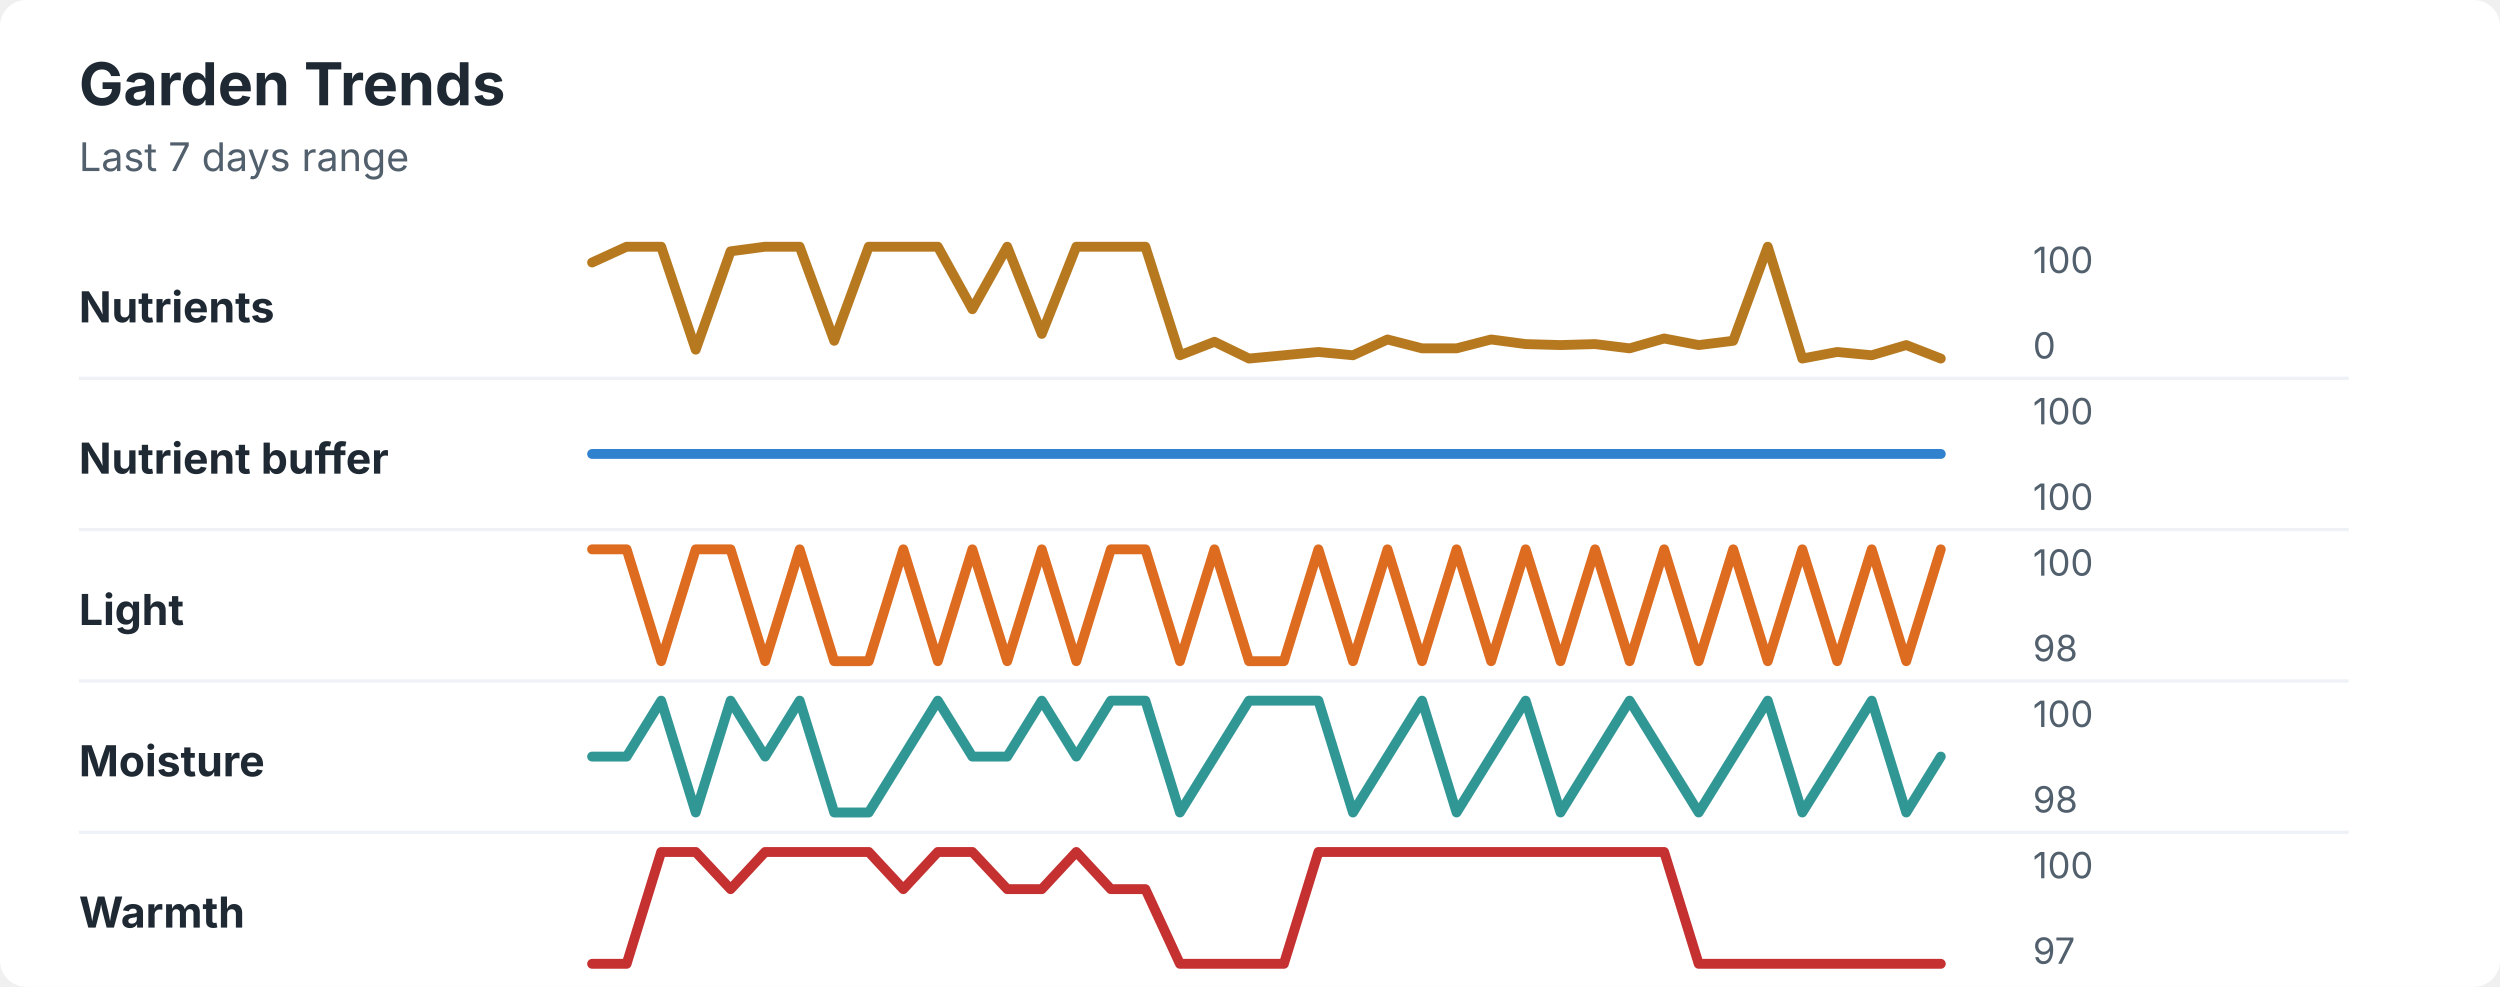
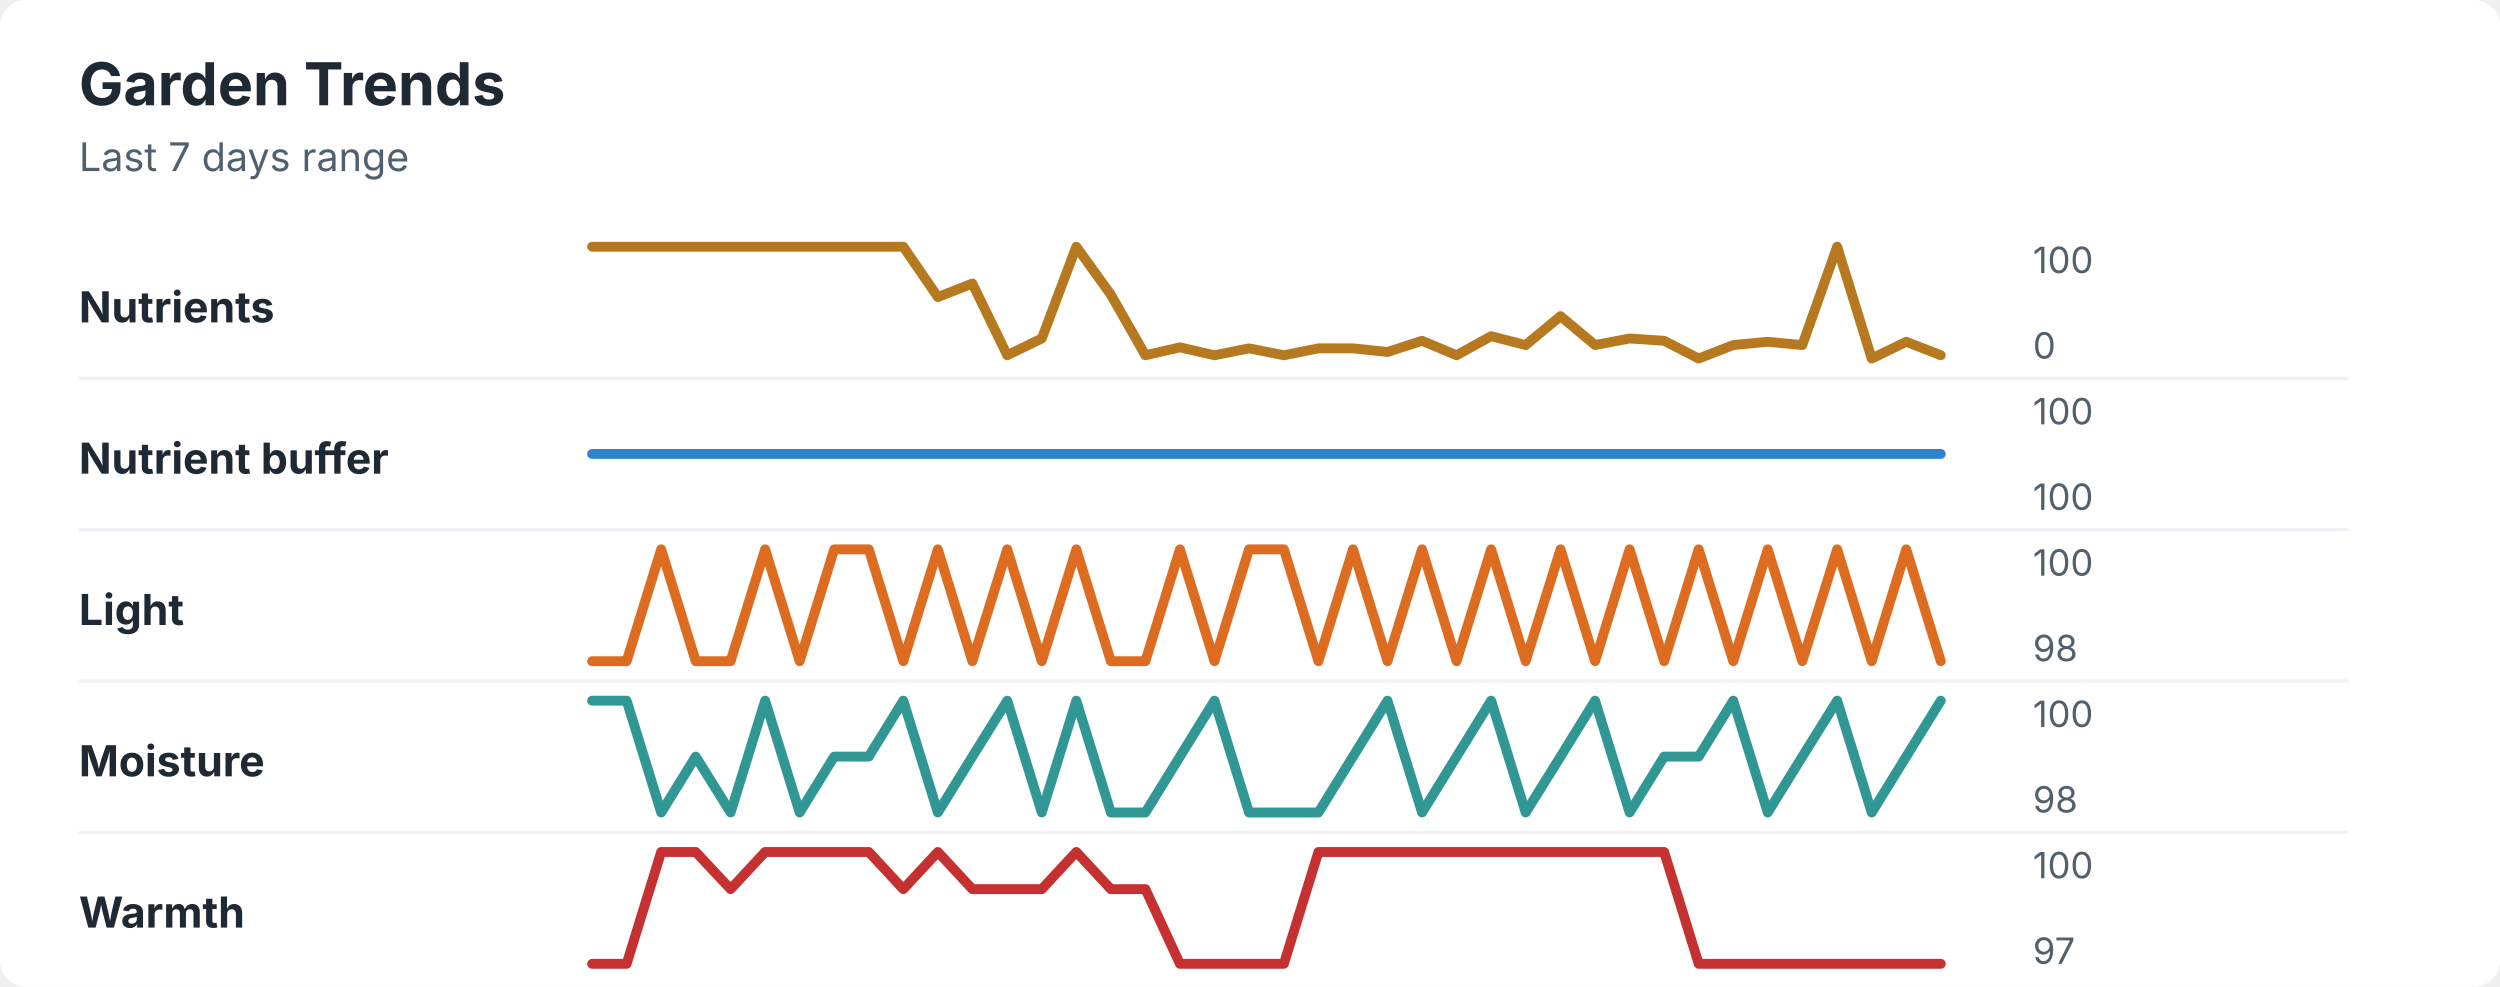
<svg xmlns="http://www.w3.org/2000/svg" width="760" height="300" viewBox="0 0 760 300" role="img" aria-labelledby="title desc">
  <rect width="760" height="300" rx="8" fill="#ffffff" />
  <style>
    text { font-family: -apple-system, BlinkMacSystemFont, "Segoe UI", sans-serif; }
    .title { font-size: 18px; font-weight: 700; fill: #1f2933; }
    .subtitle { font-size: 12px; fill: #52606d; }
    .label { font-size: 13px; font-weight: 650; fill: #1f2933; }
    .axis-value { font-size: 11px; fill: #52606d; }
    .separator { stroke: #eef2f7; stroke-width: 1; }
  </style>
  <text x="24" y="32" class="title">Garden Trends</text>
  <text x="24" y="52" class="subtitle">Last 7 days range</text>
  <text x="24" y="98" class="label">Nutrients</text>
-   <polyline points="180.0,79.8 190.5,75.0 201.0,75.0 211.5,106.3 222.1,76.4 232.6,75.0 243.1,75.0 253.6,103.6 264.1,75.0 274.6,75.0 285.1,75.0 295.6,94.0 306.2,75.0 316.7,101.5 327.2,75.0 337.7,75.0 348.2,75.0 358.7,108.0 369.2,103.9 379.7,109.0 390.3,108.0 400.8,107.0 411.3,108.0 421.8,103.2 432.3,105.9 442.8,105.9 453.3,103.2 463.8,104.6 474.4,104.9 484.9,104.6 495.4,105.9 505.9,102.9 516.4,104.9 526.9,103.6 537.4,75.0 547.9,109.0 558.5,107.0 569.0,108.0 579.5,104.9 590.0,109.0 " fill="none" stroke="#b7791f" stroke-width="3" stroke-linecap="round" stroke-linejoin="round" />
+   <polyline points="180.0,75.0 190.5,75.0 201.0,75.0 211.5,75.0 222.1,75.0 232.6,75.0 243.1,75.0 253.6,75.0 264.1,75.0 274.6,75.0 285.1,90.3 295.6,86.2 306.2,108.0 316.7,102.9 327.2,75.0 337.7,89.6 348.2,108.0 358.7,105.6 369.2,108.0 379.7,105.9 390.3,108.0 400.8,105.9 411.3,105.9 421.8,107.0 432.3,103.6 442.8,108.0 453.3,102.2 463.8,104.9 474.4,96.1 484.9,104.9 495.4,102.9 505.9,103.6 516.4,109.0 526.9,104.9 537.4,103.9 547.9,104.9 558.5,75.0 569.0,109.0 579.5,103.9 590.0,108.0 " fill="none" stroke="#b7791f" stroke-width="3" stroke-linecap="round" stroke-linejoin="round" />
  <text x="618" y="83" class="axis-value">100</text>
  <text x="618" y="109" class="axis-value">0</text>
  <line x1="24" y1="115.0" x2="714" y2="115.0" class="separator" />
  <text x="24" y="144" class="label">Nutrient buffer</text>
  <polyline points="180.0,138.0 190.5,138.0 201.0,138.0 211.5,138.0 222.1,138.0 232.6,138.0 243.1,138.0 253.6,138.0 264.1,138.0 274.6,138.0 285.1,138.0 295.6,138.0 306.2,138.0 316.7,138.0 327.2,138.0 337.7,138.0 348.2,138.0 358.7,138.0 369.2,138.0 379.7,138.0 390.3,138.0 400.8,138.0 411.3,138.0 421.8,138.0 432.3,138.0 442.8,138.0 453.3,138.0 463.8,138.0 474.4,138.0 484.9,138.0 495.4,138.0 505.9,138.0 516.4,138.0 526.9,138.0 537.4,138.0 547.9,138.0 558.5,138.0 569.0,138.0 579.5,138.0 590.0,138.0 " fill="none" stroke="#3182ce" stroke-width="3" stroke-linecap="round" stroke-linejoin="round" />
  <text x="618" y="129" class="axis-value">100</text>
  <text x="618" y="155" class="axis-value">100</text>
  <line x1="24" y1="161.0" x2="714" y2="161.0" class="separator" />
  <text x="24" y="190" class="label">Light</text>
-   <polyline points="180.0,167.0 190.5,167.0 201.0,201.0 211.5,167.0 222.1,167.0 232.6,201.0 243.1,167.0 253.6,201.0 264.1,201.0 274.6,167.0 285.1,201.0 295.6,167.0 306.2,201.0 316.7,167.0 327.2,201.0 337.7,167.0 348.2,167.0 358.7,201.0 369.2,167.0 379.7,201.0 390.3,201.0 400.8,167.0 411.3,201.0 421.8,167.0 432.3,201.0 442.8,167.0 453.3,201.0 463.8,167.0 474.4,201.0 484.9,167.0 495.4,201.0 505.9,167.0 516.4,201.0 526.9,167.0 537.4,201.0 547.9,167.0 558.5,201.0 569.0,167.0 579.5,201.0 590.0,167.0 " fill="none" stroke="#dd6b20" stroke-width="3" stroke-linecap="round" stroke-linejoin="round" />
+   <polyline points="180.0,201.0 190.5,201.0 201.0,167.0 211.5,201.0 222.1,201.0 232.6,167.0 243.1,201.0 253.6,167.0 264.1,167.0 274.6,201.0 285.1,167.0 295.6,201.0 306.2,167.0 316.7,201.0 327.2,167.0 337.7,201.0 348.2,201.0 358.7,167.0 369.2,201.0 379.7,167.0 390.3,167.0 400.8,201.0 411.3,167.0 421.8,201.0 432.3,167.0 442.8,201.0 453.3,167.0 463.8,201.0 474.4,167.0 484.9,201.0 495.4,167.0 505.9,201.0 516.4,167.0 526.9,201.0 537.4,167.0 547.9,201.0 558.5,167.0 569.0,201.0 579.5,167.0 590.0,201.0 " fill="none" stroke="#dd6b20" stroke-width="3" stroke-linecap="round" stroke-linejoin="round" />
  <text x="618" y="175" class="axis-value">100</text>
  <text x="618" y="201" class="axis-value">98</text>
  <line x1="24" y1="207.0" x2="714" y2="207.0" class="separator" />
  <text x="24" y="236" class="label">Moisture</text>
-   <polyline points="180.0,230.0 190.5,230.0 201.0,213.0 211.5,247.0 222.1,213.0 232.6,230.0 243.1,213.0 253.6,247.0 264.1,247.0 274.6,230.0 285.1,213.0 295.6,230.0 306.2,230.0 316.7,213.0 327.2,230.0 337.7,213.0 348.2,213.0 358.7,247.0 369.2,230.0 379.7,213.0 390.3,213.0 400.8,213.0 411.3,247.0 421.8,230.0 432.3,213.0 442.8,247.0 453.3,230.0 463.8,213.0 474.4,247.0 484.9,230.0 495.4,213.0 505.9,230.0 516.4,247.0 526.9,230.0 537.4,213.0 547.9,247.0 558.5,230.0 569.0,213.0 579.5,247.0 590.0,230.0 " fill="none" stroke="#319795" stroke-width="3" stroke-linecap="round" stroke-linejoin="round" />
+   <polyline points="180.0,213.0 190.5,213.0 201.0,247.0 211.5,230.0 222.1,247.0 232.6,213.0 243.1,247.0 253.6,230.0 264.1,230.0 274.6,213.0 285.1,247.0 295.6,230.0 306.2,213.0 316.7,247.0 327.2,213.0 337.7,247.0 348.2,247.0 358.7,230.0 369.2,213.0 379.7,247.0 390.3,247.0 400.8,247.0 411.3,230.0 421.8,213.0 432.3,247.0 442.8,230.0 453.3,213.0 463.8,247.0 474.4,230.0 484.9,213.0 495.4,247.0 505.9,230.0 516.4,230.0 526.9,213.0 537.4,247.0 547.9,230.0 558.5,213.0 569.0,247.0 579.5,230.0 590.0,213.0 " fill="none" stroke="#319795" stroke-width="3" stroke-linecap="round" stroke-linejoin="round" />
  <text x="618" y="221" class="axis-value">100</text>
  <text x="618" y="247" class="axis-value">98</text>
  <line x1="24" y1="253.0" x2="714" y2="253.0" class="separator" />
  <text x="24" y="282" class="label">Warmth</text>
-   <polyline points="180.0,293.0 190.5,293.0 201.0,259.0 211.5,259.0 222.1,270.3 232.6,259.0 243.1,259.0 253.6,259.0 264.1,259.0 274.6,270.3 285.1,259.0 295.6,259.0 306.2,270.3 316.7,270.3 327.2,259.0 337.7,270.3 348.2,270.3 358.7,293.0 369.2,293.0 379.7,293.0 390.3,293.0 400.8,259.0 411.3,259.0 421.8,259.0 432.3,259.0 442.8,259.0 453.3,259.0 463.8,259.0 474.4,259.0 484.9,259.0 495.4,259.0 505.9,259.0 516.4,293.0 526.9,293.0 537.4,293.0 547.9,293.0 558.5,293.0 569.0,293.0 579.5,293.0 590.0,293.0 " fill="none" stroke="#c53030" stroke-width="3" stroke-linecap="round" stroke-linejoin="round" />
+   <polyline points="180.0,293.0 190.5,293.0 201.0,259.0 211.5,259.0 222.1,270.3 232.6,259.0 243.1,259.0 253.6,259.0 264.1,259.0 274.6,270.3 285.1,259.0 295.6,270.3 306.2,270.3 316.7,270.3 327.2,259.0 337.7,270.3 348.2,270.3 358.7,293.0 369.2,293.0 379.7,293.0 390.3,293.0 400.8,259.0 411.3,259.0 421.8,259.0 432.3,259.0 442.8,259.0 453.3,259.0 463.8,259.0 474.4,259.0 484.9,259.0 495.4,259.0 505.9,259.0 516.4,293.0 526.9,293.0 537.4,293.0 547.9,293.0 558.5,293.0 569.0,293.0 579.5,293.0 590.0,293.0 " fill="none" stroke="#c53030" stroke-width="3" stroke-linecap="round" stroke-linejoin="round" />
  <text x="618" y="267" class="axis-value">100</text>
  <text x="618" y="293" class="axis-value">97</text>
</svg>
